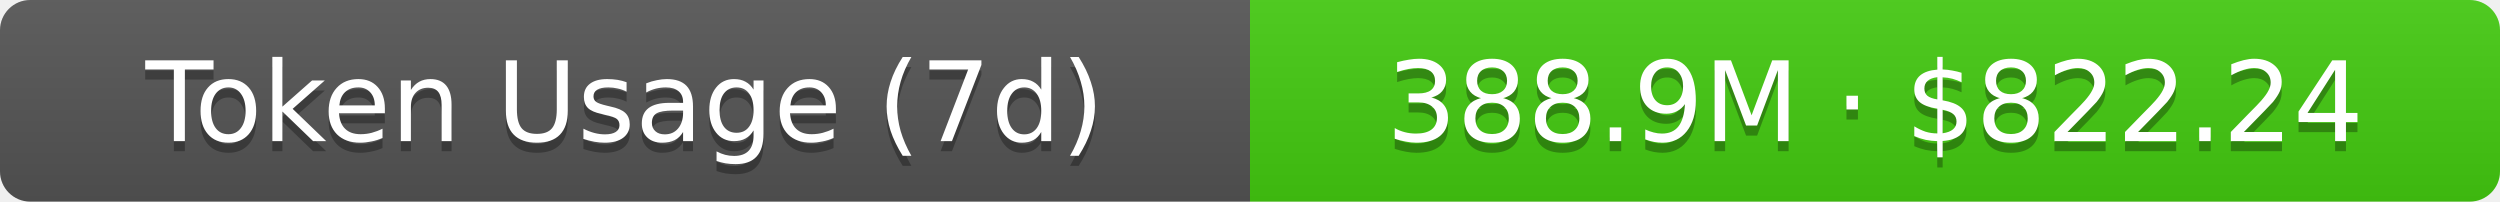
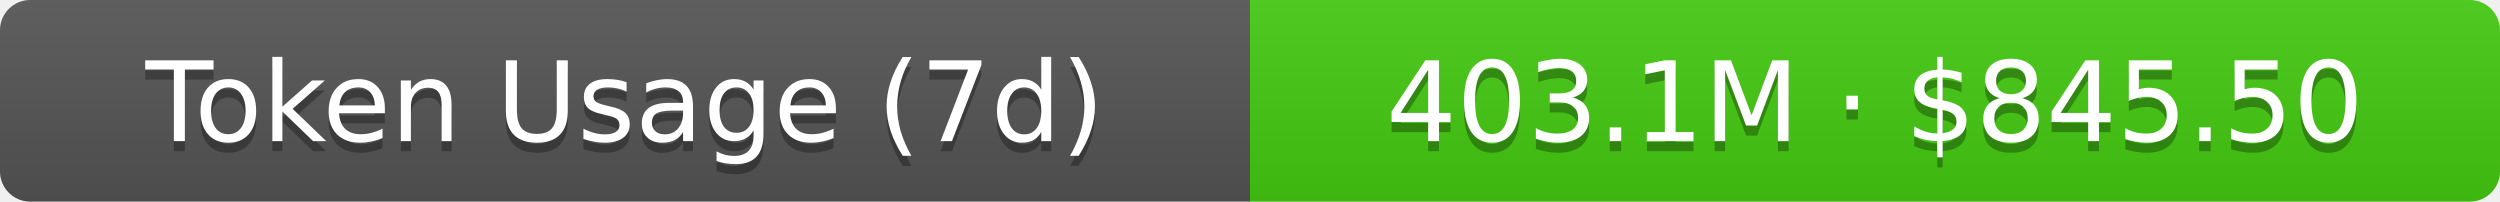
- <svg xmlns="http://www.w3.org/2000/svg" width="248" height="20" role="img" aria-label="Token Usage (7d): 388.9M · $822.24">
+ <svg xmlns="http://www.w3.org/2000/svg" width="248" height="20" role="img" aria-label="Token Usage (7d): 403.1M · $845.50">
  <linearGradient id="s" x2="0" y2="100%">
    <stop offset="0" stop-color="#bbb" stop-opacity=".1" />
    <stop offset="1" stop-opacity=".1" />
  </linearGradient>
  <clipPath id="r">
    <rect width="248" height="20" rx="3" fill="#fff" />
  </clipPath>
  <g clip-path="url(#r)">
    <rect width="124" height="20" fill="#555" />
    <rect x="124" width="124" height="20" fill="#4c1" />
    <rect width="248" height="20" fill="url(#s)" />
  </g>
  <g fill="#fff" text-anchor="middle" font-family="Verdana,Geneva,DejaVu Sans,sans-serif" text-rendering="geometricPrecision" font-size="11">
    <text aria-hidden="true" x="62" y="15" fill="#010101" fill-opacity=".3">Token Usage (7d)</text>
    <text x="62" y="14">Token Usage (7d)</text>
-     <text aria-hidden="true" x="186" y="15" fill="#010101" fill-opacity=".3">388.9M · $822.24</text>
-     <text x="186" y="14">388.9M · $822.24</text>
+     <text aria-hidden="true" x="186" y="15" fill="#010101" fill-opacity=".3">403.1M · $845.50</text>
+     <text x="186" y="14">403.1M · $845.50</text>
  </g>
</svg>
